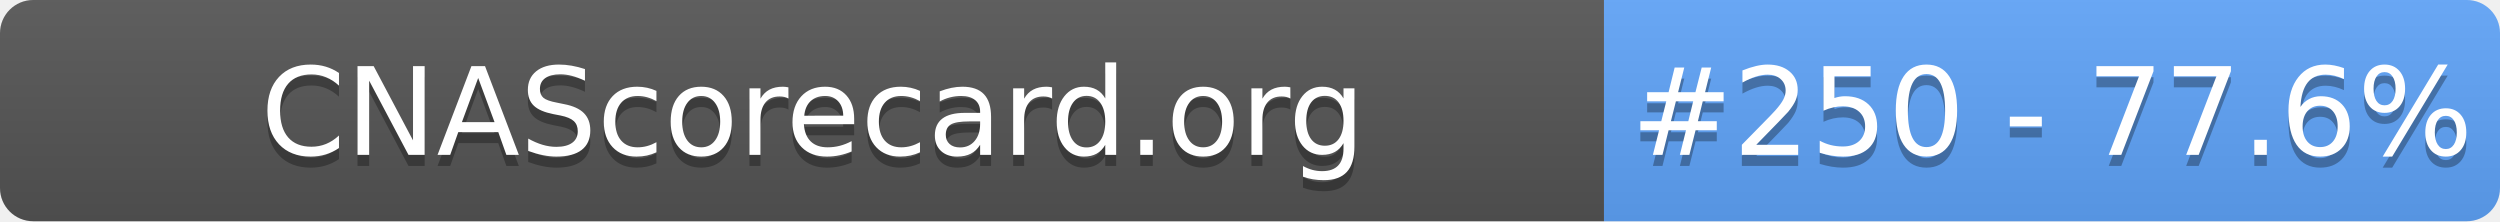
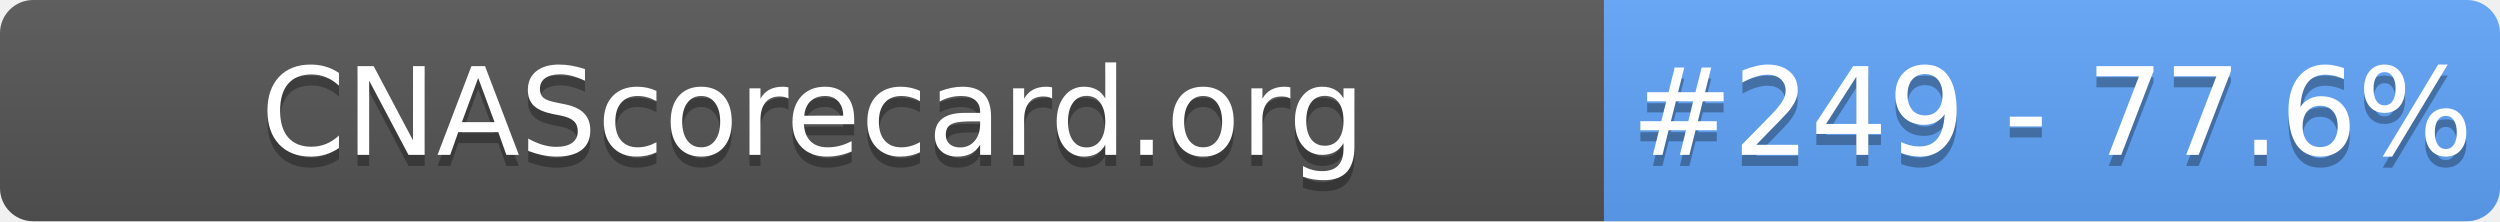
- <svg xmlns="http://www.w3.org/2000/svg" width="226" height="20" role="img" aria-label="CNAScorecard.org: #250 - 77.6%">
+ <svg xmlns="http://www.w3.org/2000/svg" width="226" height="20" role="img" aria-label="CNAScorecard.org: #249 - 77.6%">
  <linearGradient id="s" x2="0" y2="100%">
    <stop offset="0" stop-color="#bbb" stop-opacity=".1" />
    <stop offset="1" stop-opacity=".1" />
  </linearGradient>
  <clipPath id="r">
    <rect width="226" height="20" rx="3" fill="#fff" />
  </clipPath>
  <g clip-path="url(#r)">
    <rect width="145" height="20" fill="#555" />
    <rect x="145" width="81" height="20" fill="#60A5FA" />
    <rect width="226" height="20" fill="url(#s)" />
  </g>
  <g fill="#fff" text-anchor="middle" font-family="Verdana,Geneva,DejaVu Sans,sans-serif" text-rendering="geometricPrecision" font-size="110">
    <text aria-hidden="true" x="735" y="150" fill="#010101" fill-opacity=".3" transform="scale(.1)" textLength="1350">CNAScorecard.org</text>
    <text x="735" y="140" transform="scale(.1)" fill="#fff" textLength="1350">CNAScorecard.org</text>
-     <text aria-hidden="true" x="1855" y="150" fill="#010101" fill-opacity=".3" transform="scale(.1)" textLength="660">#250 - 77.6%</text>
-     <text x="1855" y="140" transform="scale(.1)" fill="#fff" textLength="660">#250 - 77.6%</text>
+     <text aria-hidden="true" x="1855" y="150" fill="#010101" fill-opacity=".3" transform="scale(.1)" textLength="660">#249 - 77.6%</text>
+     <text x="1855" y="140" transform="scale(.1)" fill="#fff" textLength="660">#249 - 77.6%</text>
  </g>
</svg>
